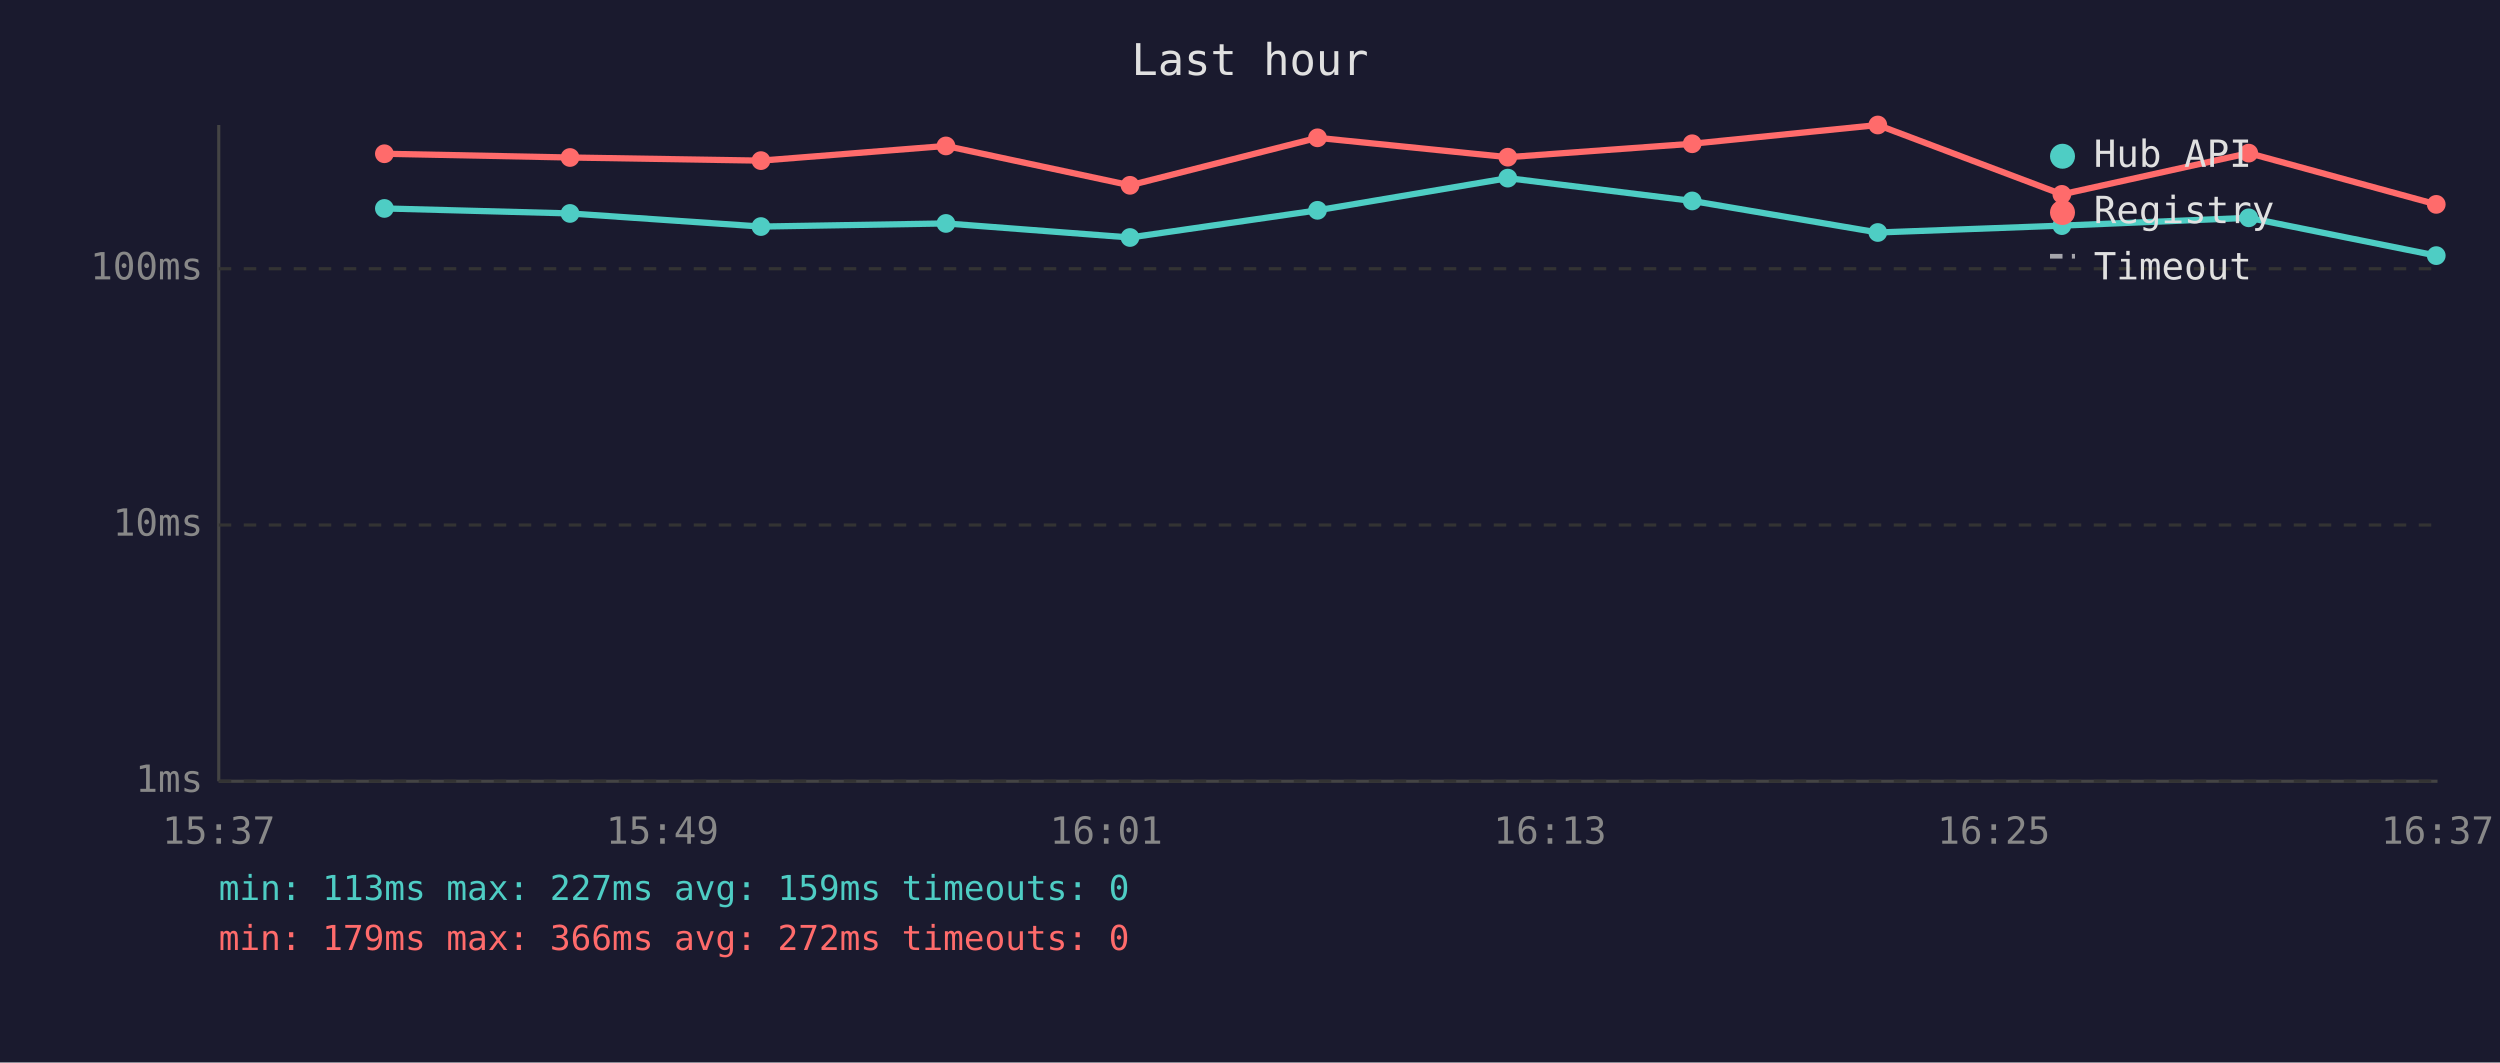
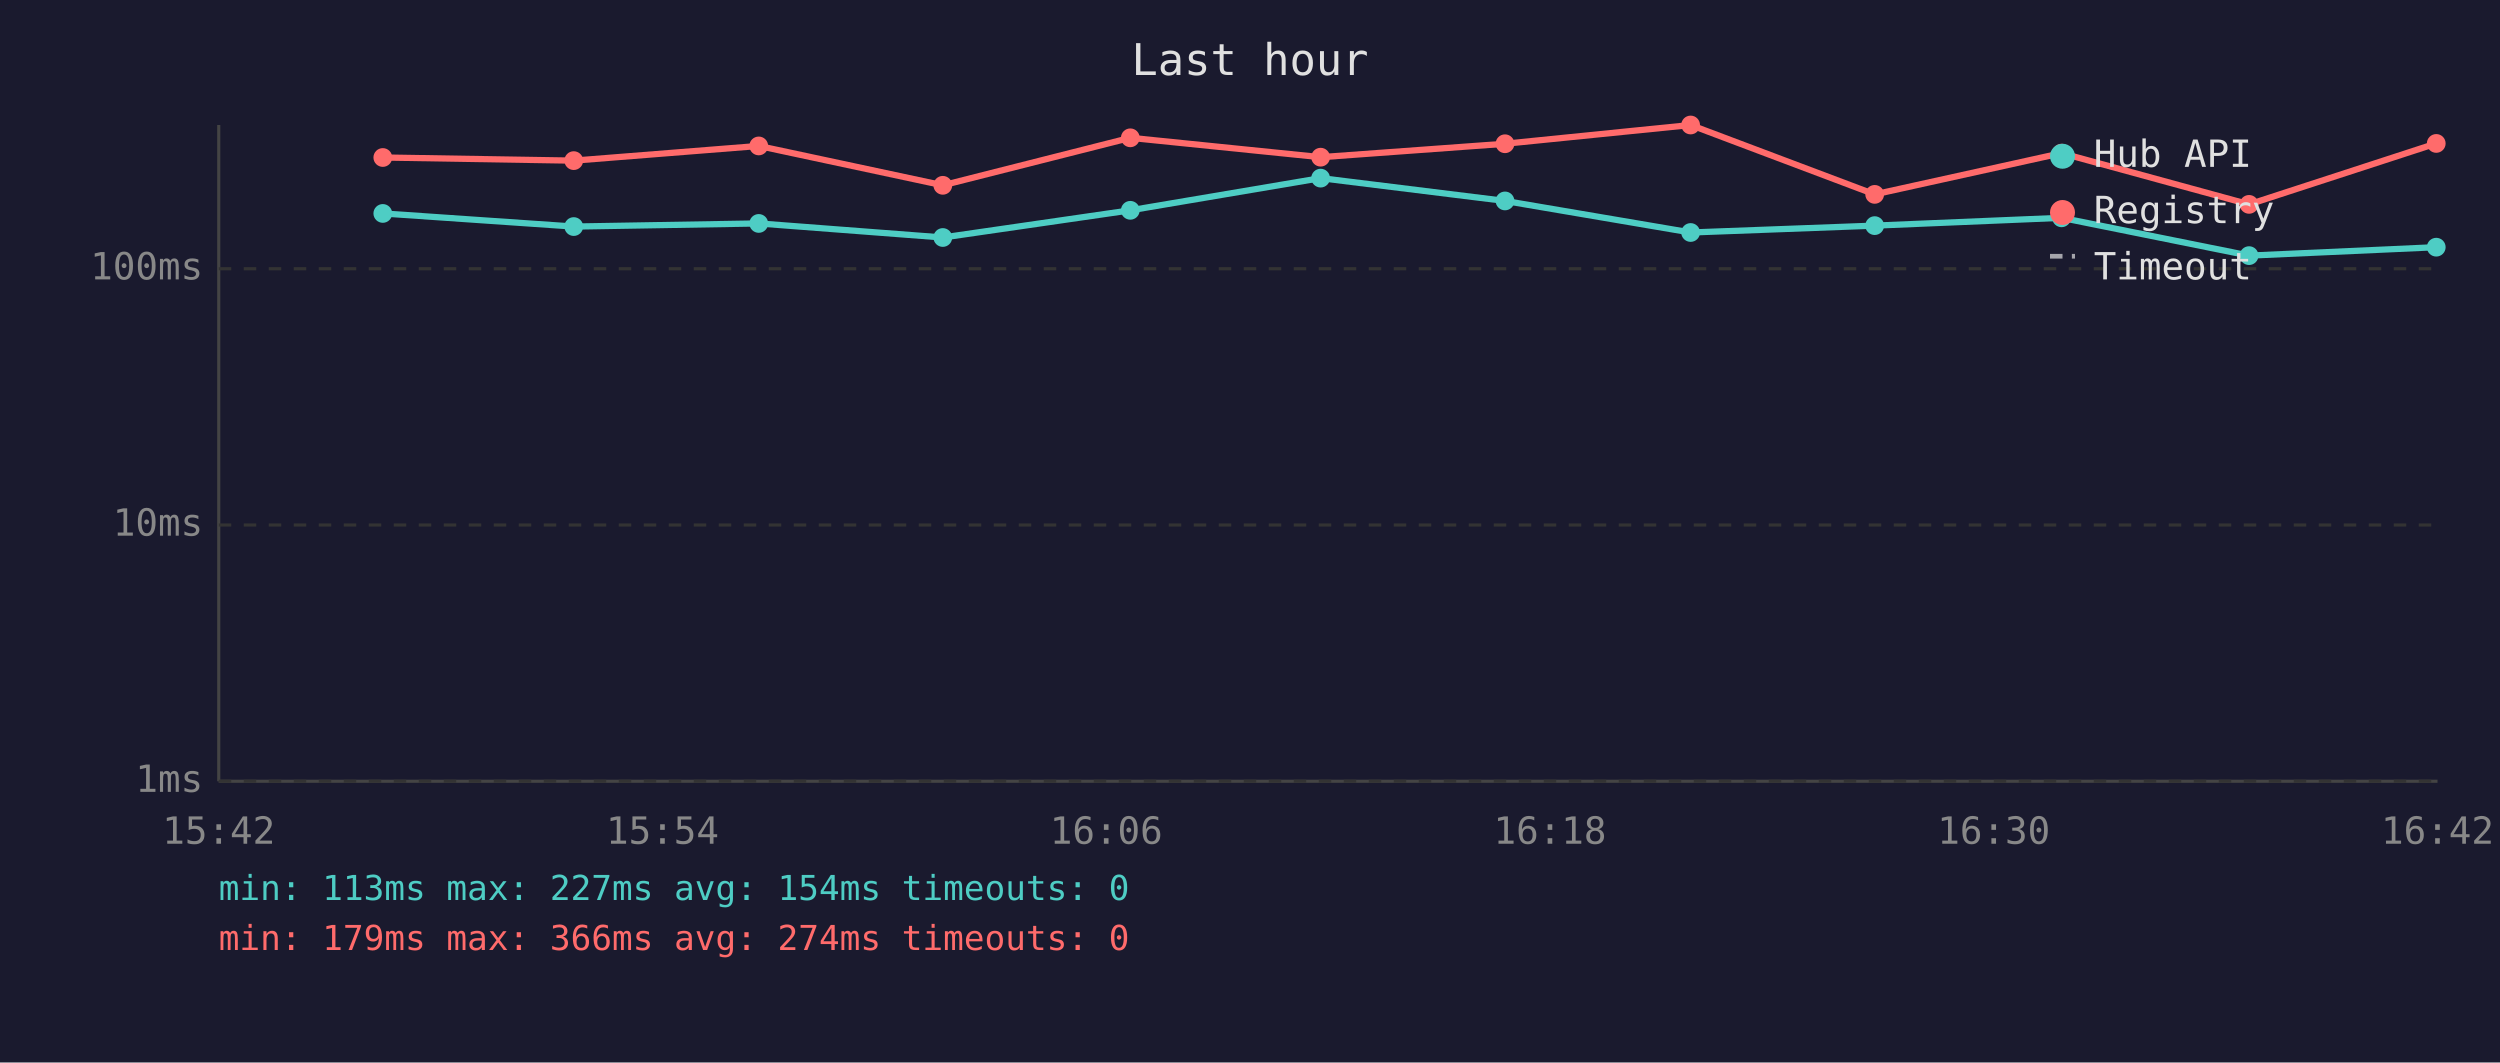
<svg xmlns="http://www.w3.org/2000/svg" viewBox="0 0 800 340" font-family="monospace" font-size="12">
  <rect width="800" height="340" fill="#1a1a2e" />
  <text x="400" y="24" fill="#e0e0e0" font-size="14" text-anchor="middle">Last hour</text>
  <line x1="70" y1="40" x2="70" y2="250" stroke="#444" stroke-width="1" />
  <line x1="70" y1="250" x2="780" y2="250" stroke="#444" stroke-width="1" />
  <line x1="70" y1="250" x2="780" y2="250" stroke="#333" stroke-width="1" stroke-dasharray="4" />
  <text x="65" y="250" fill="#888" text-anchor="end" dominant-baseline="middle">1ms</text>
  <line x1="70" y1="168" x2="780" y2="168" stroke="#333" stroke-width="1" stroke-dasharray="4" />
  <text x="65" y="168" fill="#888" text-anchor="end" dominant-baseline="middle">10ms</text>
  <line x1="70" y1="86" x2="780" y2="86" stroke="#333" stroke-width="1" stroke-dasharray="4" />
  <text x="65" y="86" fill="#888" text-anchor="end" dominant-baseline="middle">100ms</text>
-   <text x="70" y="270" fill="#888" text-anchor="middle">15:37</text>
-   <text x="212" y="270" fill="#888" text-anchor="middle">15:49</text>
-   <text x="354" y="270" fill="#888" text-anchor="middle">16:01</text>
-   <text x="496" y="270" fill="#888" text-anchor="middle">16:13</text>
-   <text x="638" y="270" fill="#888" text-anchor="middle">16:25</text>
-   <text x="780" y="270" fill="#888" text-anchor="middle">16:37</text>
-   <polyline points="123.0,66.7 182.4,68.3 243.5,72.5 302.7,71.5 361.6,76.0 421.6,67.3 482.5,57.0 541.5,64.3 600.9,74.4 659.8,72.2 719.6,69.7 779.6,81.8" fill="none" stroke="#4ecdc4" stroke-width="2" opacity="1" />
-   <circle cx="123.0" cy="66.7" r="3" fill="#4ecdc4" />
-   <circle cx="182.4" cy="68.3" r="3" fill="#4ecdc4" />
-   <circle cx="243.5" cy="72.5" r="3" fill="#4ecdc4" />
-   <circle cx="302.7" cy="71.5" r="3" fill="#4ecdc4" />
-   <circle cx="361.6" cy="76.0" r="3" fill="#4ecdc4" />
-   <circle cx="421.6" cy="67.3" r="3" fill="#4ecdc4" />
-   <circle cx="482.5" cy="57.0" r="3" fill="#4ecdc4" />
-   <circle cx="541.5" cy="64.3" r="3" fill="#4ecdc4" />
-   <circle cx="600.9" cy="74.4" r="3" fill="#4ecdc4" />
-   <circle cx="659.8" cy="72.2" r="3" fill="#4ecdc4" />
-   <circle cx="719.6" cy="69.7" r="3" fill="#4ecdc4" />
-   <circle cx="779.6" cy="81.8" r="3" fill="#4ecdc4" />
-   <polyline points="123.0,49.2 182.4,50.4 243.5,51.4 302.7,46.7 361.6,59.3 421.6,44.1 482.5,50.3 541.5,46.0 600.9,40.0 659.8,62.2 719.6,49.0 779.6,65.4" fill="none" stroke="#ff6b6b" stroke-width="2" opacity="1" />
-   <circle cx="123.0" cy="49.2" r="3" fill="#ff6b6b" />
-   <circle cx="182.4" cy="50.4" r="3" fill="#ff6b6b" />
-   <circle cx="243.5" cy="51.4" r="3" fill="#ff6b6b" />
-   <circle cx="302.7" cy="46.7" r="3" fill="#ff6b6b" />
-   <circle cx="361.6" cy="59.3" r="3" fill="#ff6b6b" />
-   <circle cx="421.6" cy="44.1" r="3" fill="#ff6b6b" />
-   <circle cx="482.5" cy="50.3" r="3" fill="#ff6b6b" />
-   <circle cx="541.5" cy="46.0" r="3" fill="#ff6b6b" />
-   <circle cx="600.9" cy="40.0" r="3" fill="#ff6b6b" />
-   <circle cx="659.8" cy="62.2" r="3" fill="#ff6b6b" />
-   <circle cx="719.6" cy="49.0" r="3" fill="#ff6b6b" />
-   <circle cx="779.6" cy="65.4" r="3" fill="#ff6b6b" />
+   <text x="70" y="270" fill="#888" text-anchor="middle">15:42</text>
+   <text x="212" y="270" fill="#888" text-anchor="middle">15:54</text>
+   <text x="354" y="270" fill="#888" text-anchor="middle">16:06</text>
+   <text x="496" y="270" fill="#888" text-anchor="middle">16:18</text>
+   <text x="638" y="270" fill="#888" text-anchor="middle">16:30</text>
+   <text x="780" y="270" fill="#888" text-anchor="middle">16:42</text>
+   <polyline points="122.5,68.3 183.6,72.5 242.8,71.5 301.7,76.0 361.7,67.3 422.6,57.0 481.6,64.3 541.0,74.4 599.9,72.2 659.7,69.7 719.7,81.8 779.6,79.1" fill="none" stroke="#4ecdc4" stroke-width="2" opacity="1" />
+   <circle cx="122.5" cy="68.3" r="3" fill="#4ecdc4" />
+   <circle cx="183.6" cy="72.5" r="3" fill="#4ecdc4" />
+   <circle cx="242.8" cy="71.5" r="3" fill="#4ecdc4" />
+   <circle cx="301.7" cy="76.0" r="3" fill="#4ecdc4" />
+   <circle cx="361.7" cy="67.3" r="3" fill="#4ecdc4" />
+   <circle cx="422.6" cy="57.0" r="3" fill="#4ecdc4" />
+   <circle cx="481.6" cy="64.3" r="3" fill="#4ecdc4" />
+   <circle cx="541.0" cy="74.4" r="3" fill="#4ecdc4" />
+   <circle cx="599.9" cy="72.2" r="3" fill="#4ecdc4" />
+   <circle cx="659.7" cy="69.7" r="3" fill="#4ecdc4" />
+   <circle cx="719.7" cy="81.8" r="3" fill="#4ecdc4" />
+   <circle cx="779.6" cy="79.1" r="3" fill="#4ecdc4" />
+   <polyline points="122.5,50.4 183.6,51.4 242.8,46.7 301.7,59.3 361.7,44.1 422.6,50.3 481.6,46.0 541.0,40.0 599.9,62.2 659.7,49.0 719.7,65.4 779.6,45.9" fill="none" stroke="#ff6b6b" stroke-width="2" opacity="1" />
+   <circle cx="122.5" cy="50.4" r="3" fill="#ff6b6b" />
+   <circle cx="183.6" cy="51.4" r="3" fill="#ff6b6b" />
+   <circle cx="242.8" cy="46.7" r="3" fill="#ff6b6b" />
+   <circle cx="301.7" cy="59.3" r="3" fill="#ff6b6b" />
+   <circle cx="361.7" cy="44.1" r="3" fill="#ff6b6b" />
+   <circle cx="422.6" cy="50.3" r="3" fill="#ff6b6b" />
+   <circle cx="481.6" cy="46.0" r="3" fill="#ff6b6b" />
+   <circle cx="541.0" cy="40.0" r="3" fill="#ff6b6b" />
+   <circle cx="599.9" cy="62.2" r="3" fill="#ff6b6b" />
+   <circle cx="659.7" cy="49.0" r="3" fill="#ff6b6b" />
+   <circle cx="719.7" cy="65.4" r="3" fill="#ff6b6b" />
+   <circle cx="779.6" cy="45.9" r="3" fill="#ff6b6b" />
  <circle cx="660" cy="50" r="4" fill="#4ecdc4" />
  <text x="670" y="50" fill="#e0e0e0" dominant-baseline="middle">Hub API</text>
  <circle cx="660" cy="68" r="4" fill="#ff6b6b" />
  <text x="670" y="68" fill="#e0e0e0" dominant-baseline="middle">Registry</text>
  <line x1="656" y1="82" x2="664" y2="82" stroke="#e0e0e0" stroke-width="1.5" stroke-dasharray="4,3" opacity="0.7" />
  <text x="670" y="86" fill="#e0e0e0" dominant-baseline="middle">Timeout</text>
-   <text x="70" y="288" fill="#4ecdc4" font-size="11">min: 113ms  max: 227ms  avg: 159ms  timeouts: 0</text>
-   <text x="70" y="304" fill="#ff6b6b" font-size="11">min: 179ms  max: 366ms  avg: 272ms  timeouts: 0</text>
+   <text x="70" y="288" fill="#4ecdc4" font-size="11">min: 113ms  max: 227ms  avg: 154ms  timeouts: 0</text>
+   <text x="70" y="304" fill="#ff6b6b" font-size="11">min: 179ms  max: 366ms  avg: 274ms  timeouts: 0</text>
</svg>
